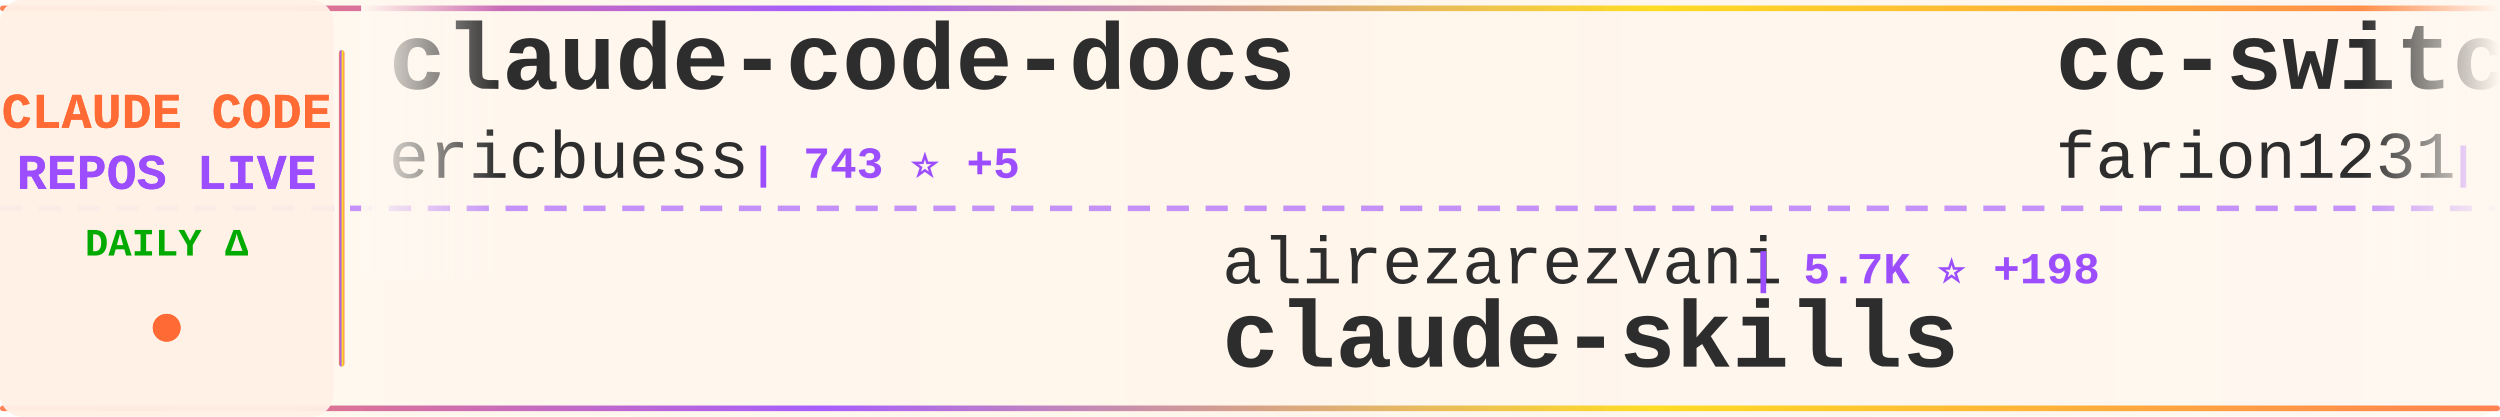
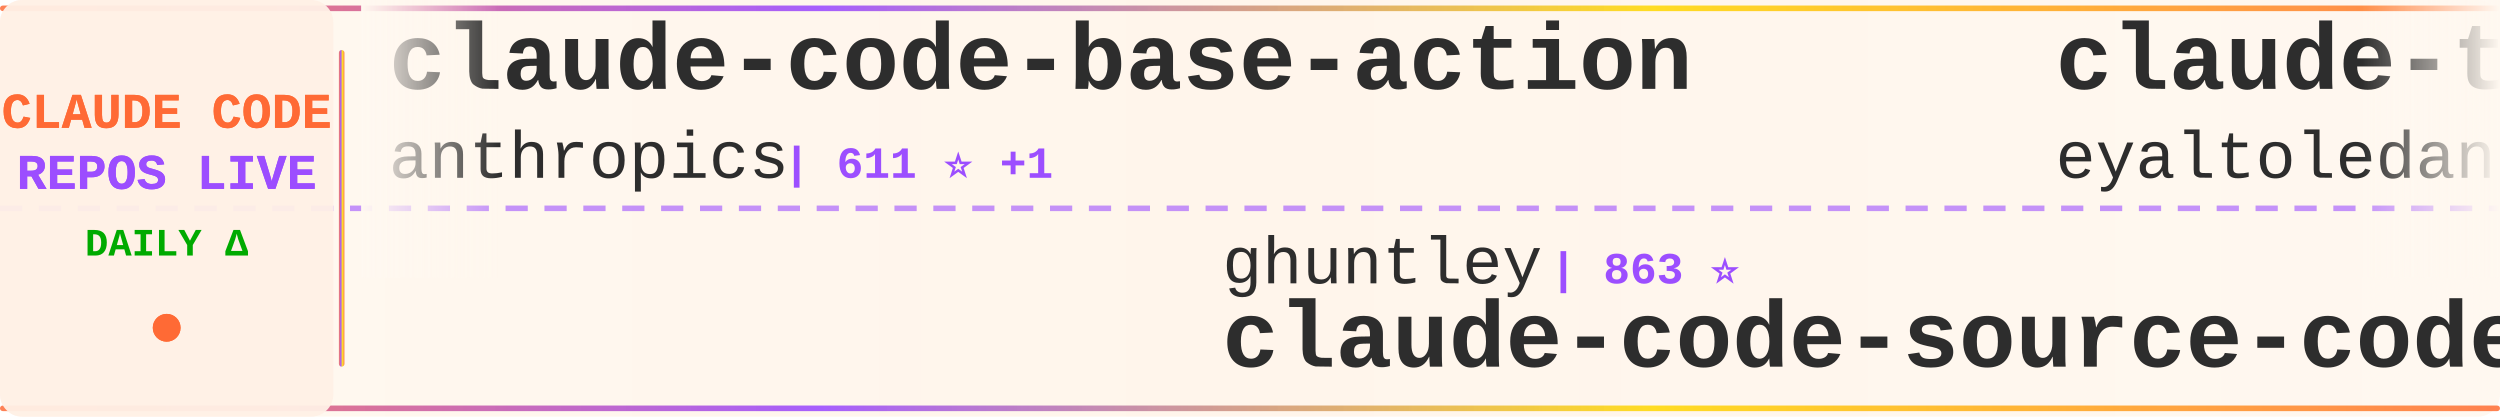
<svg xmlns="http://www.w3.org/2000/svg" width="900" height="150">
  <defs>
    <linearGradient id="tickerBg" x1="0%" y1="0%" x2="100%" y2="0%">
      <stop offset="0%" style="stop-color:#fff8f0;stop-opacity:0.98" />
      <stop offset="50%" style="stop-color:#fff5eb;stop-opacity:1" />
      <stop offset="100%" style="stop-color:#fff8f0;stop-opacity:0.98" />
    </linearGradient>
    <linearGradient id="borderGrad" x1="0%" y1="0%" x2="100%" y2="0%">
      <stop offset="0%" style="stop-color:#FF6B35;stop-opacity:0.85">
        <animate attributeName="stop-opacity" values="0.85;1;0.85" dur="2s" repeatCount="indefinite" />
      </stop>
      <stop offset="33%" style="stop-color:#9C4EFF;stop-opacity:0.9">
        <animate attributeName="stop-opacity" values="0.9;1;0.9" dur="2.2s" repeatCount="indefinite" />
      </stop>
      <stop offset="66%" style="stop-color:#FFD700;stop-opacity:0.85">
        <animate attributeName="stop-opacity" values="0.85;1;0.85" dur="1.8s" repeatCount="indefinite" />
      </stop>
      <stop offset="100%" style="stop-color:#FF6B35;stop-opacity:0.85">
        <animate attributeName="stop-opacity" values="0.85;1;0.85" dur="2s" repeatCount="indefinite" />
      </stop>
    </linearGradient>
    <filter id="textGlow">
      <feGaussianBlur stdDeviation="0.15" result="coloredBlur" />
      <feMerge>
        <feMergeNode in="coloredBlur" />
        <feMergeNode in="SourceGraphic" />
      </feMerge>
    </filter>
    <filter id="metricGlow">
      <feGaussianBlur stdDeviation="0.2" result="coloredBlur" />
      <feMerge>
        <feMergeNode in="coloredBlur" />
        <feMergeNode in="SourceGraphic" />
      </feMerge>
    </filter>
    <linearGradient id="leftFade" x1="0%" y1="0%" x2="100%" y2="0%">
      <stop offset="0%" style="stop-color:#fff8f0;stop-opacity:1" />
      <stop offset="100%" style="stop-color:#fff8f0;stop-opacity:0" />
    </linearGradient>
    <linearGradient id="rightFade" x1="0%" y1="0%" x2="100%" y2="0%">
      <stop offset="0%" style="stop-color:#fff8f0;stop-opacity:0" />
      <stop offset="100%" style="stop-color:#fff8f0;stop-opacity:1" />
    </linearGradient>
  </defs>
  <rect width="900" height="150" fill="url(#tickerBg)" rx="8" />
  <rect x="0" y="2" width="900" height="2" fill="url(#borderGrad)" rx="1" />
  <rect x="0" y="146" width="900" height="2" fill="url(#borderGrad)" rx="1" />
  <line x1="0" y1="75" x2="900" y2="75" stroke="#9C4EFF" stroke-width="2" stroke-dasharray="8 6" opacity="0.6" />
  <rect x="0" y="0" width="120" height="150" fill="#fff0e6" opacity="0.95" rx="8" />
  <text x="60" y="46" font-family="'Courier New', monospace" font-size="18" font-weight="bold" fill="#FF6B35" text-anchor="middle" filter="url(#textGlow)">
    CLAUDE CODE
  </text>
  <text x="60" y="68" font-family="'Courier New', monospace" font-size="18" font-weight="bold" fill="#9C4EFF" text-anchor="middle" filter="url(#textGlow)">
    REPOS LIVE
  </text>
  <text x="60" y="92" font-family="'Courier New', monospace" font-size="14" font-weight="bold" fill="#00aa00" text-anchor="middle">
    DAILY Δ
  </text>
  <circle cx="60" cy="118" r="5" fill="#FF6B35" filter="url(#metricGlow)">
    <animate attributeName="r" values="4;6;4" dur="1.5s" repeatCount="indefinite" />
    <animate attributeName="opacity" values="0.6;1;0.6" dur="1.5s" repeatCount="indefinite" />
  </circle>
  <rect x="122" y="18" width="2" height="114" fill="url(#borderGrad)" rx="1" />
  <clipPath id="tickerClip">
    <rect x="130" y="0" width="770" height="150" />
  </clipPath>
  <g clip-path="url(#tickerClip)">
    <g id="tickerItems">
      <animateTransform attributeName="transform" attributeType="XML" type="translate" from="0 0" to="-3000 0" dur="54s" repeatCount="indefinite" />
      <g transform="translate(0, 0)">
-         <text x="140" y="32" font-family="'Courier New', monospace" font-size="34" font-weight="bold" fill="#2d2d2d">claude-code-docs</text>
-         <text x="140" y="64" font-family="'Courier New', monospace" font-size="24" font-weight="normal" fill="#2d2d2d" opacity="1.0">ericbuess</text>
-         <text x="270" y="64" font-family="'Courier New', monospace" font-size="16" font-weight="bold" fill="#9C4EFF"> | 743 ⭐ +5</text>
+         <text x="140" y="32" font-family="'Courier New', monospace" font-size="34" font-weight="bold" fill="#2d2d2d">claude-code-base-action</text>
+         <text x="140" y="64" font-family="'Courier New', monospace" font-size="24" font-weight="normal" fill="#2d2d2d" opacity="1.0">anthropics</text>
+         <text x="282" y="64" font-family="'Courier New', monospace" font-size="16" font-weight="bold" fill="#9C4EFF"> | 611 ⭐ +1</text>
      </g>
      <g transform="translate(300, 0)">
-         <text x="140" y="102" font-family="'Courier New', monospace" font-size="24" font-weight="normal" fill="#2d2d2d" opacity="1.0">alirezarezvani</text>
-         <text x="330" y="102" font-family="'Courier New', monospace" font-size="16" font-weight="bold" fill="#9C4EFF"> | 5.7K ⭐ +198</text>
-         <text x="140" y="132" font-family="'Courier New', monospace" font-size="34" font-weight="bold" fill="#2d2d2d">claude-skills</text>
+         <text x="140" y="102" font-family="'Courier New', monospace" font-size="24" font-weight="normal" fill="#2d2d2d" opacity="1.0">ghuntley</text>
+         <text x="258" y="102" font-family="'Courier New', monospace" font-size="16" font-weight="bold" fill="#9C4EFF"> | 863 ⭐</text>
+         <text x="140" y="132" font-family="'Courier New', monospace" font-size="34" font-weight="bold" fill="#2d2d2d">claude-code-source-code-...</text>
      </g>
      <g transform="translate(600, 0)">
-         <text x="140" y="32" font-family="'Courier New', monospace" font-size="34" font-weight="bold" fill="#2d2d2d">cc-switch</text>
-         <text x="140" y="64" font-family="'Courier New', monospace" font-size="24" font-weight="normal" fill="#2d2d2d" opacity="1.0">farion1231</text>
-         <text x="282" y="64" font-family="'Courier New', monospace" font-size="16" font-weight="bold" fill="#9C4EFF"> | 29.9K ⭐ +561</text>
+         <text x="140" y="32" font-family="'Courier New', monospace" font-size="34" font-weight="bold" fill="#2d2d2d">claude-task-master</text>
+         <text x="140" y="64" font-family="'Courier New', monospace" font-size="24" font-weight="normal" fill="#2d2d2d" opacity="1.0">eyaltoledano</text>
+         <text x="306" y="64" font-family="'Courier New', monospace" font-size="16" font-weight="bold" fill="#9C4EFF"> | 26.0K ⭐ +24</text>
      </g>
      <g transform="translate(900, 0)">
-         <text x="140" y="102" font-family="'Courier New', monospace" font-size="24" font-weight="normal" fill="#2d2d2d" opacity="1.0">github</text>
-         <text x="234" y="102" font-family="'Courier New', monospace" font-size="16" font-weight="bold" fill="#9C4EFF"> | 78.2K ⭐ +400</text>
-         <text x="140" y="132" font-family="'Courier New', monospace" font-size="34" font-weight="bold" fill="#2d2d2d">spec-kit</text>
+         <text x="140" y="102" font-family="'Courier New', monospace" font-size="24" font-weight="normal" fill="#2d2d2d" opacity="1.0">Maciek-roboblog</text>
+         <text x="342" y="102" font-family="'Courier New', monospace" font-size="16" font-weight="bold" fill="#9C4EFF"> | 7.0K ⭐ +24</text>
+         <text x="140" y="132" font-family="'Courier New', monospace" font-size="34" font-weight="bold" fill="#2d2d2d">Claude-Code-Usage-Monito...</text>
      </g>
      <g transform="translate(1200, 0)">
-         <text x="140" y="32" font-family="'Courier New', monospace" font-size="34" font-weight="bold" fill="#2d2d2d">claude-code-transcripts</text>
-         <text x="140" y="64" font-family="'Courier New', monospace" font-size="24" font-weight="normal" fill="#2d2d2d" opacity="1.0">simonw</text>
-         <text x="234" y="64" font-family="'Courier New', monospace" font-size="16" font-weight="bold" fill="#9C4EFF"> | 1.1K ⭐ +5</text>
+         <text x="140" y="32" font-family="'Courier New', monospace" font-size="34" font-weight="bold" fill="#2d2d2d">Claude-Code-Remote</text>
+         <text x="140" y="64" font-family="'Courier New', monospace" font-size="24" font-weight="normal" fill="#2d2d2d" opacity="1.0">JessyTsui</text>
+         <text x="270" y="64" font-family="'Courier New', monospace" font-size="16" font-weight="bold" fill="#9C4EFF"> | 1.2K ⭐ +3</text>
      </g>
      <g transform="translate(1500, 0)">
-         <text x="140" y="102" font-family="'Courier New', monospace" font-size="24" font-weight="normal" fill="#2d2d2d" opacity="1.0">kodu-ai</text>
-         <text x="246" y="102" font-family="'Courier New', monospace" font-size="16" font-weight="bold" fill="#9C4EFF"> | 5.3K ⭐ +1</text>
-         <text x="140" y="132" font-family="'Courier New', monospace" font-size="34" font-weight="bold" fill="#2d2d2d">claude-coder</text>
+         <text x="140" y="102" font-family="'Courier New', monospace" font-size="24" font-weight="normal" fill="#2d2d2d" opacity="1.0">ChrisWiles</text>
+         <text x="282" y="102" font-family="'Courier New', monospace" font-size="16" font-weight="bold" fill="#9C4EFF"> | 5.5K ⭐ +1</text>
+         <text x="140" y="132" font-family="'Courier New', monospace" font-size="34" font-weight="bold" fill="#2d2d2d">claude-code-showcase</text>
      </g>
      <g transform="translate(1800, 0)">
-         <text x="140" y="32" font-family="'Courier New', monospace" font-size="34" font-weight="bold" fill="#2d2d2d">claude-code-infrastructu...</text>
-         <text x="140" y="64" font-family="'Courier New', monospace" font-size="24" font-weight="normal" fill="#2d2d2d" opacity="1.0">diet103</text>
-         <text x="246" y="64" font-family="'Courier New', monospace" font-size="16" font-weight="bold" fill="#9C4EFF"> | 9.3K ⭐ +7</text>
+         <text x="140" y="32" font-family="'Courier New', monospace" font-size="34" font-weight="bold" fill="#2d2d2d">cc</text>
+         <text x="140" y="64" font-family="'Courier New', monospace" font-size="24" font-weight="normal" fill="#2d2d2d" opacity="1.0">kn1026</text>
+         <text x="234" y="64" font-family="'Courier New', monospace" font-size="16" font-weight="bold" fill="#9C4EFF"> | 705 ⭐</text>
      </g>
      <g transform="translate(2100, 0)">
-         <text x="140" y="102" font-family="'Courier New', monospace" font-size="24" font-weight="normal" fill="#2d2d2d" opacity="1.0">ccplugins</text>
-         <text x="270" y="102" font-family="'Courier New', monospace" font-size="16" font-weight="bold" fill="#9C4EFF"> | 635 ⭐ +5</text>
-         <text x="140" y="132" font-family="'Courier New', monospace" font-size="34" font-weight="bold" fill="#2d2d2d">awesome-claude-code-plug...</text>
+         <text x="140" y="102" font-family="'Courier New', monospace" font-size="24" font-weight="normal" fill="#2d2d2d" opacity="1.0">numman-ali</text>
+         <text x="282" y="102" font-family="'Courier New', monospace" font-size="16" font-weight="bold" fill="#9C4EFF"> | 9.1K ⭐ +29</text>
+         <text x="140" y="132" font-family="'Courier New', monospace" font-size="34" font-weight="bold" fill="#2d2d2d">openskills</text>
      </g>
      <g transform="translate(2400, 0)">
-         <text x="140" y="32" font-family="'Courier New', monospace" font-size="34" font-weight="bold" fill="#2d2d2d">claude-code-workflows</text>
-         <text x="140" y="64" font-family="'Courier New', monospace" font-size="24" font-weight="normal" fill="#2d2d2d" opacity="1.0">OneRedOak</text>
-         <text x="270" y="64" font-family="'Courier New', monospace" font-size="16" font-weight="bold" fill="#9C4EFF"> | 3.7K ⭐ +5</text>
+         <text x="140" y="32" font-family="'Courier New', monospace" font-size="34" font-weight="bold" fill="#2d2d2d">opencode</text>
+         <text x="140" y="64" font-family="'Courier New', monospace" font-size="24" font-weight="normal" fill="#2d2d2d" opacity="1.0">anomalyco</text>
+         <text x="270" y="64" font-family="'Courier New', monospace" font-size="16" font-weight="bold" fill="#9C4EFF"> | 124.8K ⭐ +713</text>
      </g>
      <g transform="translate(2700, 0)">
-         <text x="140" y="102" font-family="'Courier New', monospace" font-size="24" font-weight="normal" fill="#2d2d2d" opacity="1.0">d-kimuson</text>
-         <text x="270" y="102" font-family="'Courier New', monospace" font-size="16" font-weight="bold" fill="#9C4EFF"> | 979 ⭐ +4</text>
-         <text x="140" y="132" font-family="'Courier New', monospace" font-size="34" font-weight="bold" fill="#2d2d2d">claude-code-viewer</text>
+         <text x="140" y="102" font-family="'Courier New', monospace" font-size="24" font-weight="normal" fill="#2d2d2d" opacity="1.0">shanraisshan</text>
+         <text x="306" y="102" font-family="'Courier New', monospace" font-size="16" font-weight="bold" fill="#9C4EFF"> | 18.6K ⭐ +423</text>
+         <text x="140" y="132" font-family="'Courier New', monospace" font-size="34" font-weight="bold" fill="#2d2d2d">claude-code-best-practic...</text>
      </g>
      <g transform="translate(3000, 0)">
-         <text x="140" y="32" font-family="'Courier New', monospace" font-size="34" font-weight="bold" fill="#2d2d2d">claude-code-docs</text>
-         <text x="140" y="64" font-family="'Courier New', monospace" font-size="24" font-weight="normal" fill="#2d2d2d" opacity="1.0">ericbuess</text>
-         <text x="270" y="64" font-family="'Courier New', monospace" font-size="16" font-weight="bold" fill="#9C4EFF"> | 743 ⭐ +5</text>
+         <text x="140" y="32" font-family="'Courier New', monospace" font-size="34" font-weight="bold" fill="#2d2d2d">claude-code-base-action</text>
+         <text x="140" y="64" font-family="'Courier New', monospace" font-size="24" font-weight="normal" fill="#2d2d2d" opacity="1.0">anthropics</text>
+         <text x="282" y="64" font-family="'Courier New', monospace" font-size="16" font-weight="bold" fill="#9C4EFF"> | 611 ⭐ +1</text>
      </g>
      <g transform="translate(3300, 0)">
-         <text x="140" y="102" font-family="'Courier New', monospace" font-size="24" font-weight="normal" fill="#2d2d2d" opacity="1.0">alirezarezvani</text>
-         <text x="330" y="102" font-family="'Courier New', monospace" font-size="16" font-weight="bold" fill="#9C4EFF"> | 5.7K ⭐ +198</text>
-         <text x="140" y="132" font-family="'Courier New', monospace" font-size="34" font-weight="bold" fill="#2d2d2d">claude-skills</text>
+         <text x="140" y="102" font-family="'Courier New', monospace" font-size="24" font-weight="normal" fill="#2d2d2d" opacity="1.0">ghuntley</text>
+         <text x="258" y="102" font-family="'Courier New', monospace" font-size="16" font-weight="bold" fill="#9C4EFF"> | 863 ⭐</text>
+         <text x="140" y="132" font-family="'Courier New', monospace" font-size="34" font-weight="bold" fill="#2d2d2d">claude-code-source-code-...</text>
      </g>
      <g transform="translate(3600, 0)">
-         <text x="140" y="32" font-family="'Courier New', monospace" font-size="34" font-weight="bold" fill="#2d2d2d">cc-switch</text>
-         <text x="140" y="64" font-family="'Courier New', monospace" font-size="24" font-weight="normal" fill="#2d2d2d" opacity="1.0">farion1231</text>
-         <text x="282" y="64" font-family="'Courier New', monospace" font-size="16" font-weight="bold" fill="#9C4EFF"> | 29.9K ⭐ +561</text>
+         <text x="140" y="32" font-family="'Courier New', monospace" font-size="34" font-weight="bold" fill="#2d2d2d">claude-task-master</text>
+         <text x="140" y="64" font-family="'Courier New', monospace" font-size="24" font-weight="normal" fill="#2d2d2d" opacity="1.0">eyaltoledano</text>
+         <text x="306" y="64" font-family="'Courier New', monospace" font-size="16" font-weight="bold" fill="#9C4EFF"> | 26.0K ⭐ +24</text>
      </g>
      <g transform="translate(3900, 0)">
-         <text x="140" y="102" font-family="'Courier New', monospace" font-size="24" font-weight="normal" fill="#2d2d2d" opacity="1.0">github</text>
-         <text x="234" y="102" font-family="'Courier New', monospace" font-size="16" font-weight="bold" fill="#9C4EFF"> | 78.2K ⭐ +400</text>
-         <text x="140" y="132" font-family="'Courier New', monospace" font-size="34" font-weight="bold" fill="#2d2d2d">spec-kit</text>
+         <text x="140" y="102" font-family="'Courier New', monospace" font-size="24" font-weight="normal" fill="#2d2d2d" opacity="1.0">Maciek-roboblog</text>
+         <text x="342" y="102" font-family="'Courier New', monospace" font-size="16" font-weight="bold" fill="#9C4EFF"> | 7.0K ⭐ +24</text>
+         <text x="140" y="132" font-family="'Courier New', monospace" font-size="34" font-weight="bold" fill="#2d2d2d">Claude-Code-Usage-Monito...</text>
      </g>
    </g>
  </g>
  <rect x="130" y="0" width="50" height="100" fill="url(#leftFade)" />
  <rect x="850" y="0" width="50" height="100" fill="url(#rightFade)" />
</svg>
